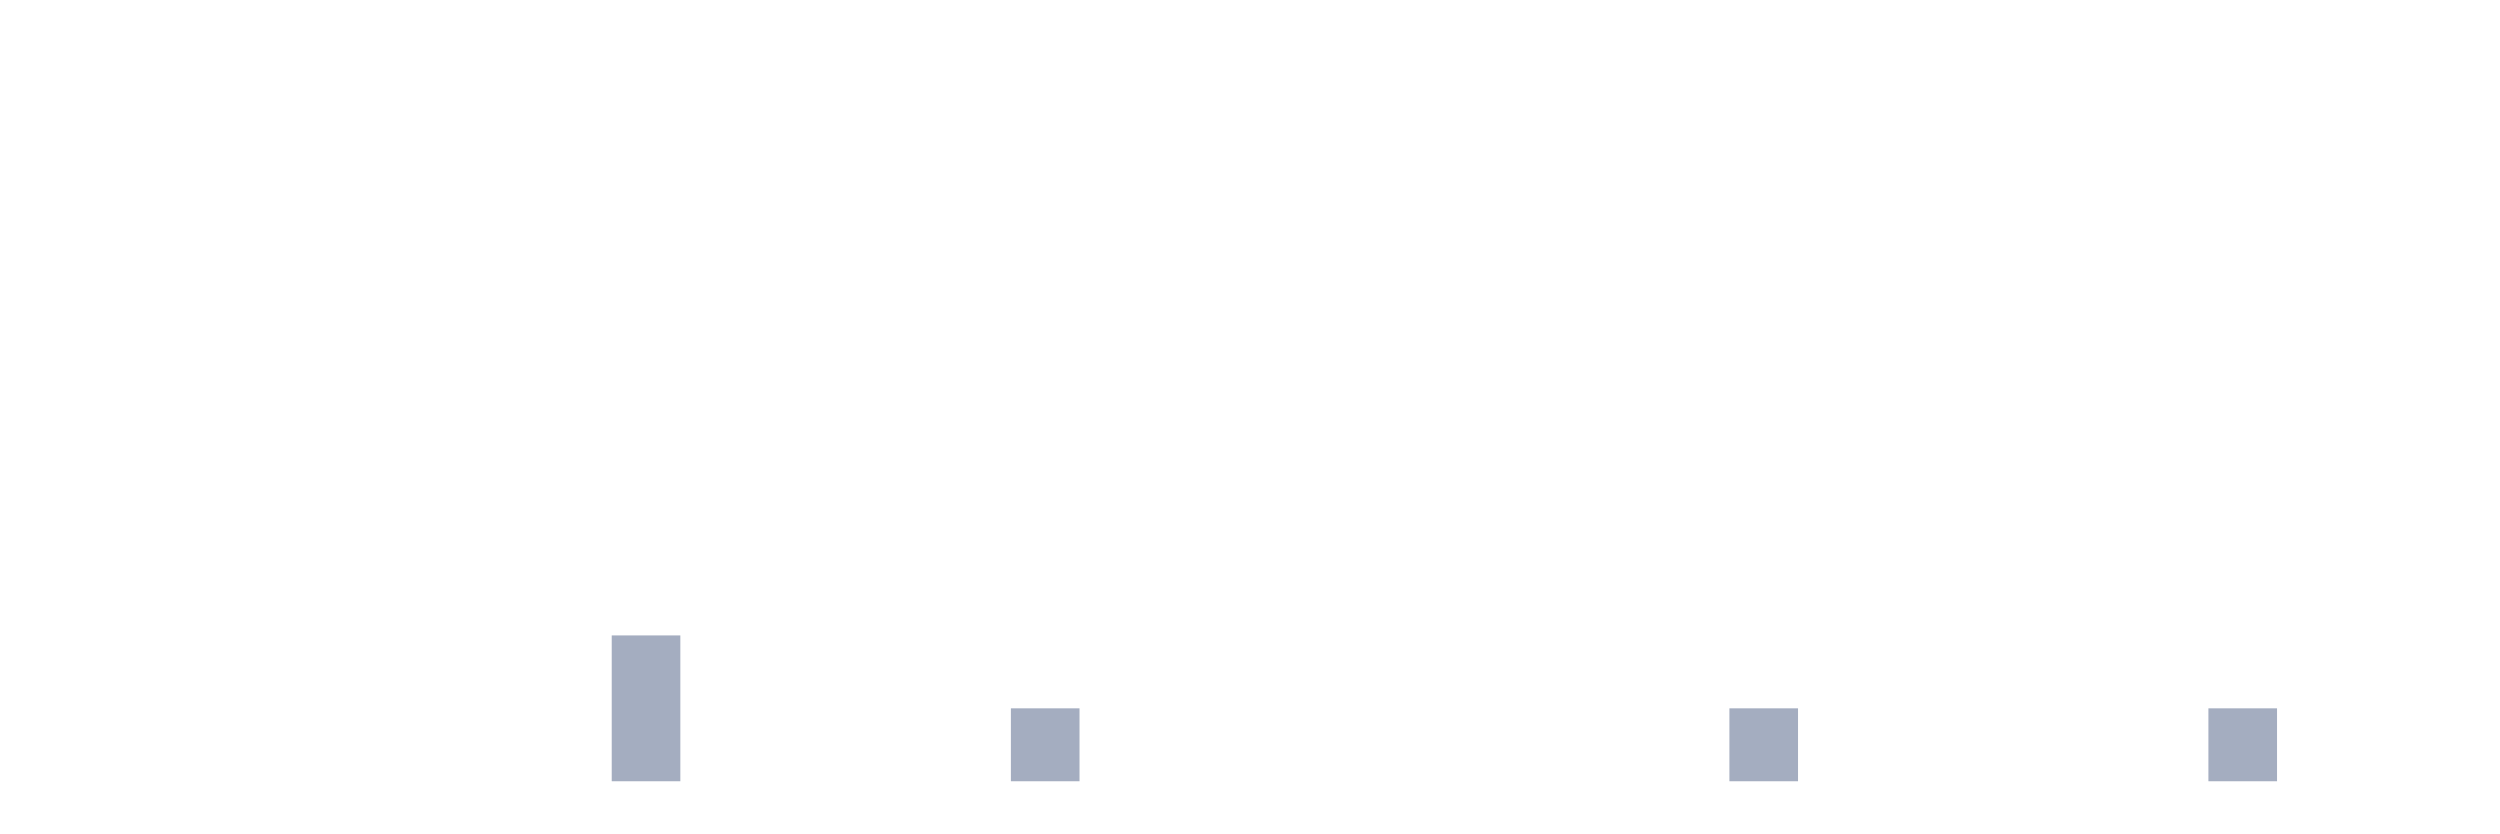
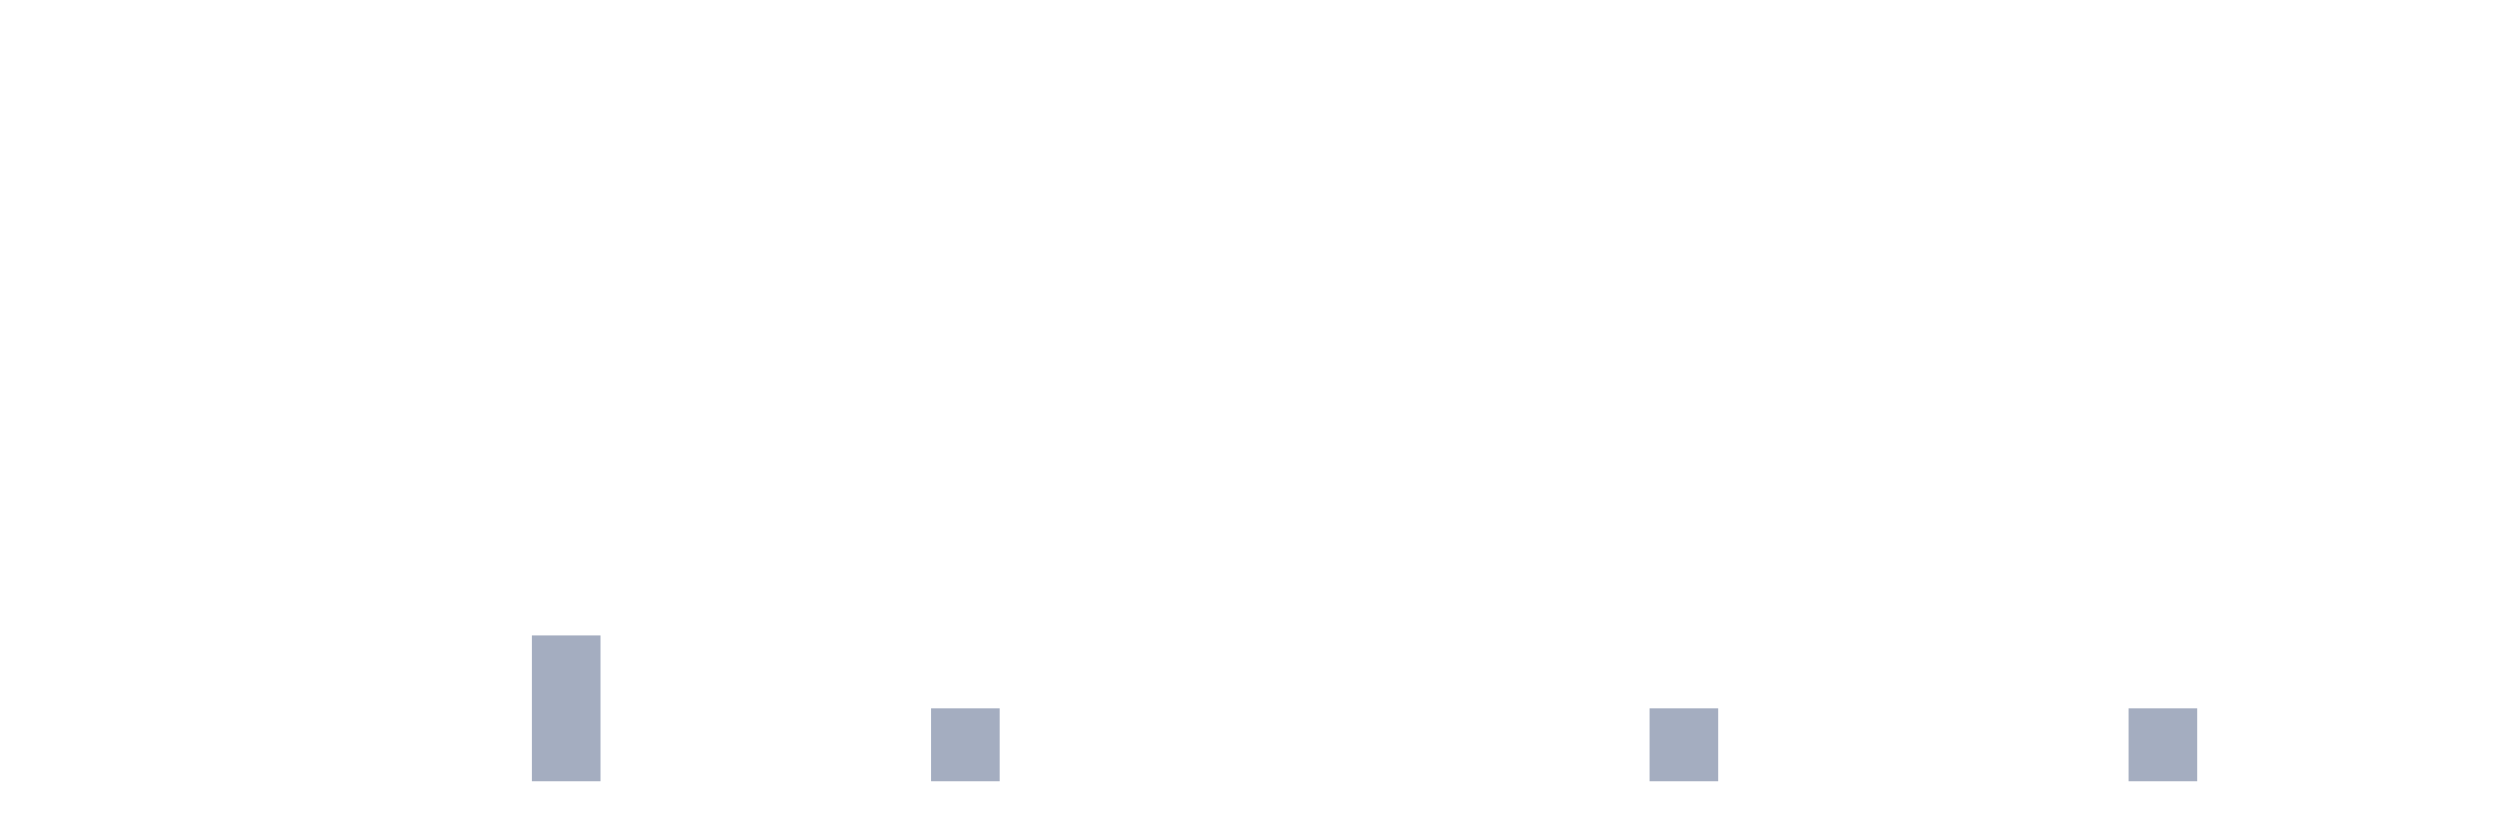
<svg xmlns="http://www.w3.org/2000/svg" viewBox="0 0 480 160">
  <g transform="translate(10,10)">
    <rect class="bar" x="0.153" width="13.175" y="140" height="0" fill="rgb(164,173,192)" />
    <rect class="bar" x="15.482" width="13.175" y="140" height="0" fill="rgb(164,173,192)" />
    <rect class="bar" x="30.81" width="13.175" y="140" height="0" fill="rgb(164,173,192)" />
    <rect class="bar" x="46.138" width="13.175" y="140" height="0" fill="rgb(164,173,192)" />
    <rect class="bar" x="61.466" width="13.175" y="140" height="0" fill="rgb(164,173,192)" />
    <rect class="bar" x="76.794" width="13.175" y="140" height="0" fill="rgb(164,173,192)" />
-     <rect class="bar" x="92.123" width="13.175" y="140" height="0" fill="rgb(164,173,192)" />
-     <rect class="bar" x="107.451" width="13.175" y="112" height="28" fill="rgb(164,173,192)" />
+     <rect class="bar" x="92.123" width="13.175" y="112" height="28" fill="rgb(164,173,192)" />
+     <rect class="bar" x="107.451" width="13.175" y="140" height="0" fill="rgb(164,173,192)" />
    <rect class="bar" x="122.779" width="13.175" y="140" height="0" fill="rgb(164,173,192)" />
    <rect class="bar" x="138.107" width="13.175" y="140" height="0" fill="rgb(164,173,192)" />
    <rect class="bar" x="153.436" width="13.175" y="140" height="0" fill="rgb(164,173,192)" />
-     <rect class="bar" x="168.764" width="13.175" y="140" height="0" fill="rgb(164,173,192)" />
-     <rect class="bar" x="184.092" width="13.175" y="126" height="14" fill="rgb(164,173,192)" />
+     <rect class="bar" x="168.764" width="13.175" y="126" height="14" fill="rgb(164,173,192)" />
+     <rect class="bar" x="184.092" width="13.175" y="140" height="0" fill="rgb(164,173,192)" />
    <rect class="bar" x="199.42" width="13.175" y="140" height="0" fill="rgb(164,173,192)" />
    <rect class="bar" x="214.748" width="13.175" y="140" height="0" fill="rgb(164,173,192)" />
    <rect class="bar" x="230.077" width="13.175" y="140" height="0" fill="rgb(164,173,192)" />
    <rect class="bar" x="245.405" width="13.175" y="140" height="0" fill="rgb(164,173,192)" />
    <rect class="bar" x="260.733" width="13.175" y="140" height="0" fill="rgb(164,173,192)" />
    <rect class="bar" x="276.061" width="13.175" y="140" height="0" fill="rgb(164,173,192)" />
    <rect class="bar" x="291.39" width="13.175" y="140" height="0" fill="rgb(164,173,192)" />
-     <rect class="bar" x="306.718" width="13.175" y="140" height="0" fill="rgb(164,173,192)" />
-     <rect class="bar" x="322.046" width="13.175" y="126" height="14" fill="rgb(164,173,192)" />
+     <rect class="bar" x="306.718" width="13.175" y="126" height="14" fill="rgb(164,173,192)" />
+     <rect class="bar" x="322.046" width="13.175" y="140" height="0" fill="rgb(164,173,192)" />
    <rect class="bar" x="337.374" width="13.175" y="140" height="0" fill="rgb(164,173,192)" />
    <rect class="bar" x="352.702" width="13.175" y="140" height="0" fill="rgb(164,173,192)" />
    <rect class="bar" x="368.031" width="13.175" y="140" height="0" fill="rgb(164,173,192)" />
    <rect class="bar" x="383.359" width="13.175" y="140" height="0" fill="rgb(164,173,192)" />
-     <rect class="bar" x="398.687" width="13.175" y="140" height="0" fill="rgb(164,173,192)" />
-     <rect class="bar" x="414.015" width="13.175" y="126" height="14" fill="rgb(164,173,192)" />
+     <rect class="bar" x="398.687" width="13.175" y="126" height="14" fill="rgb(164,173,192)" />
+     <rect class="bar" x="414.015" width="13.175" y="140" height="0" fill="rgb(164,173,192)" />
    <rect class="bar" x="429.344" width="13.175" y="140" height="0" fill="rgb(164,173,192)" />
    <rect class="bar" x="444.672" width="13.175" y="140" height="0" fill="rgb(164,173,192)" />
  </g>
</svg>
